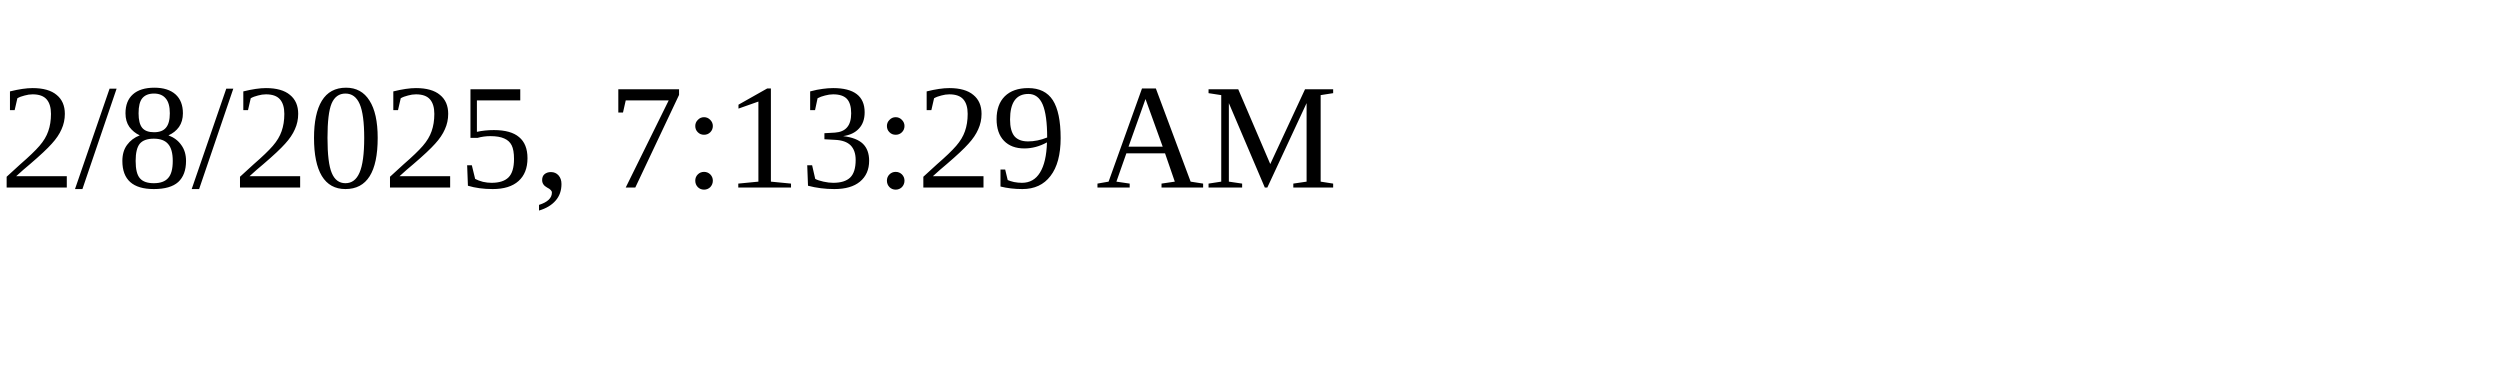
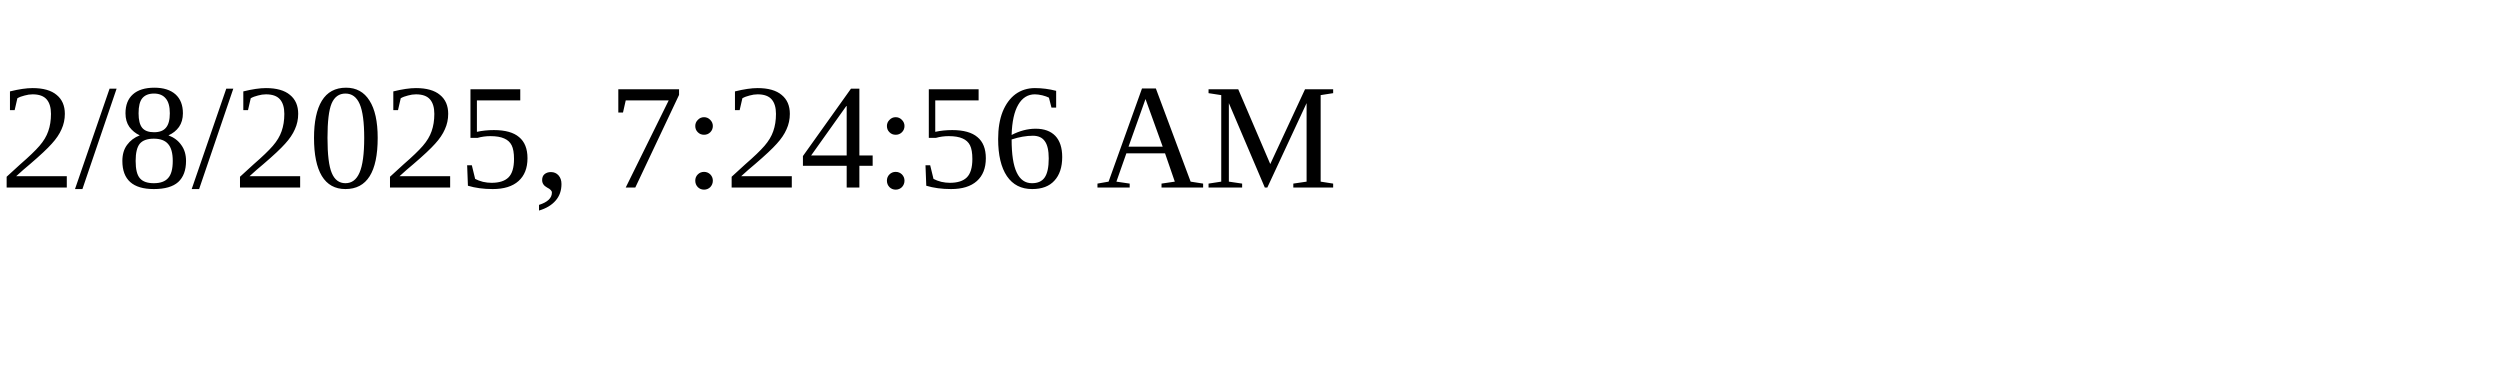
<svg xmlns="http://www.w3.org/2000/svg" height="30" width="200">
-   <text x="0" y="15">2/8/2025, 7:13:29 AM</text>
+   <text x="0" y="15">2/8/2025, 7:24:56 AM</text>
</svg>
